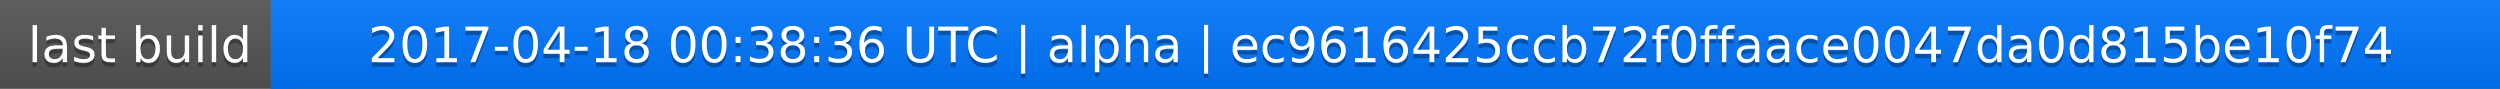
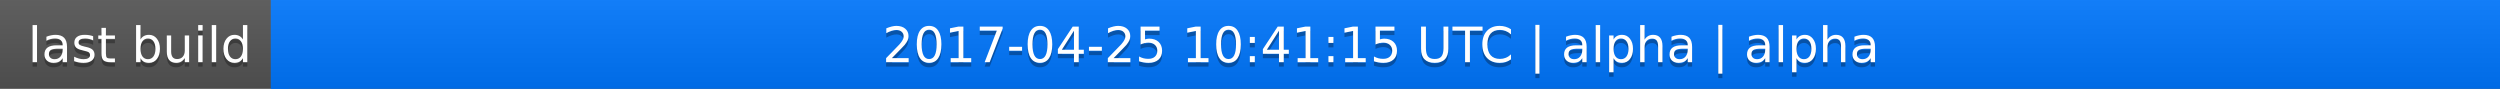
<svg xmlns="http://www.w3.org/2000/svg" width="563" height="20">
  <linearGradient id="a" x2="0" y2="100%">
    <stop offset="0" stop-color="#bbb" stop-opacity=".1" />
    <stop offset="1" stop-opacity=".1" />
  </linearGradient>
  <rect rx="0" width="563" height="20" fill="#555" />
  <rect rx="0" x="61" width="502" height="20" fill="#07f" />
  <path fill="#07f" d="M61 0h4v20h-4z" />
  <rect rx="0" width="563" height="20" fill="url(#a)" />
  <g fill="#fff" text-anchor="middle" font-family="DejaVu Sans,Verdana,Geneva,sans-serif" font-size="11">
    <text x="31.5" y="15" fill="#010101" fill-opacity=".3">last build</text>
    <text x="31.5" y="14">last build</text>
-     <text x="311" y="15" fill="#010101" fill-opacity=".3">2017-04-18 00:38:36 UTC | alpha | ec9616425ccb72f0ffaace0047da0d815be10f74</text>
-     <text x="311" y="14">2017-04-18 00:38:36 UTC | alpha | ec9616425ccb72f0ffaace0047da0d815be10f74</text>
+     <text x="311" y="15" fill="#010101" fill-opacity=".3">2017-04-25 10:41:15 UTC | alpha | alpha</text>
+     <text x="311" y="14">2017-04-25 10:41:15 UTC | alpha | alpha</text>
  </g>
</svg>
